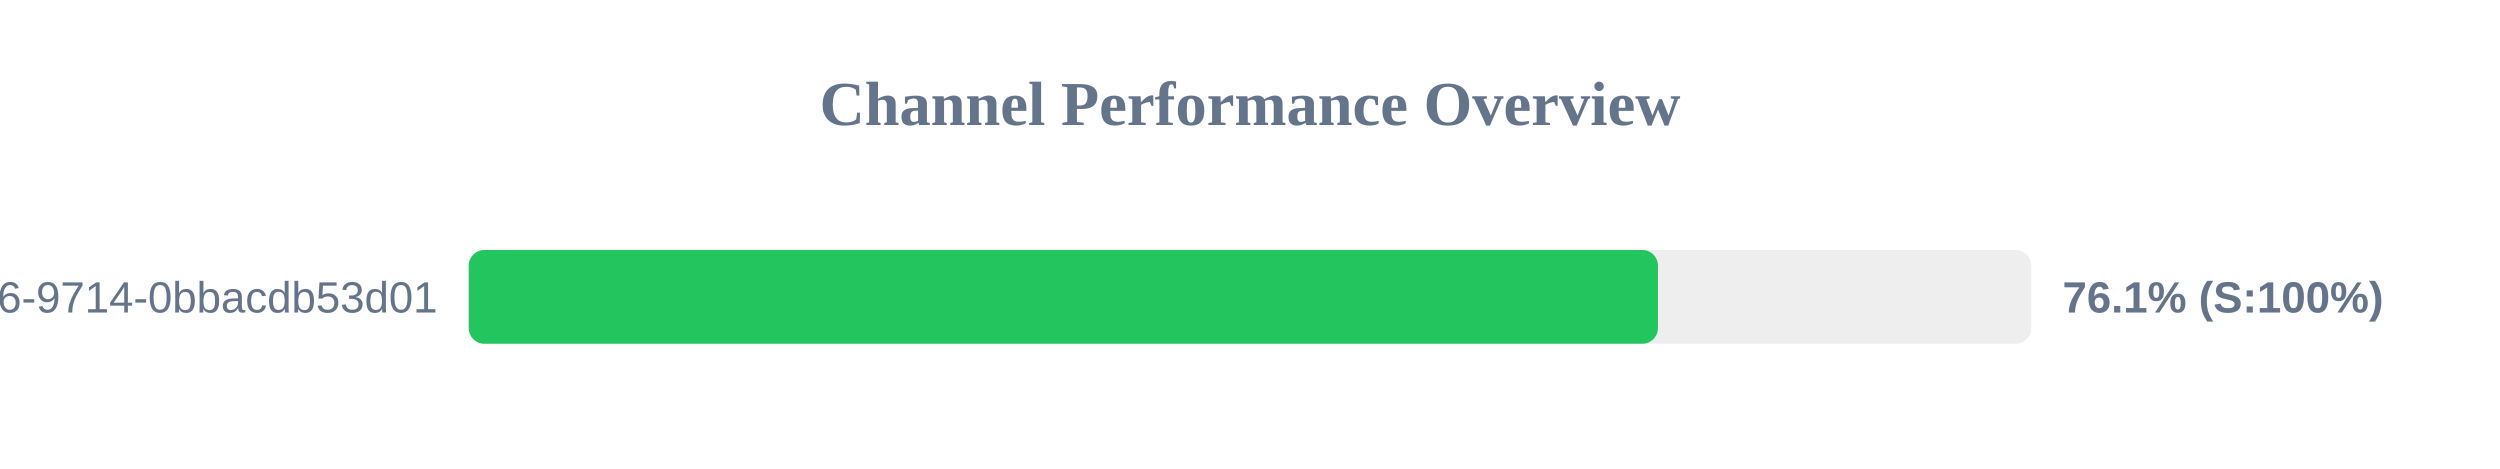
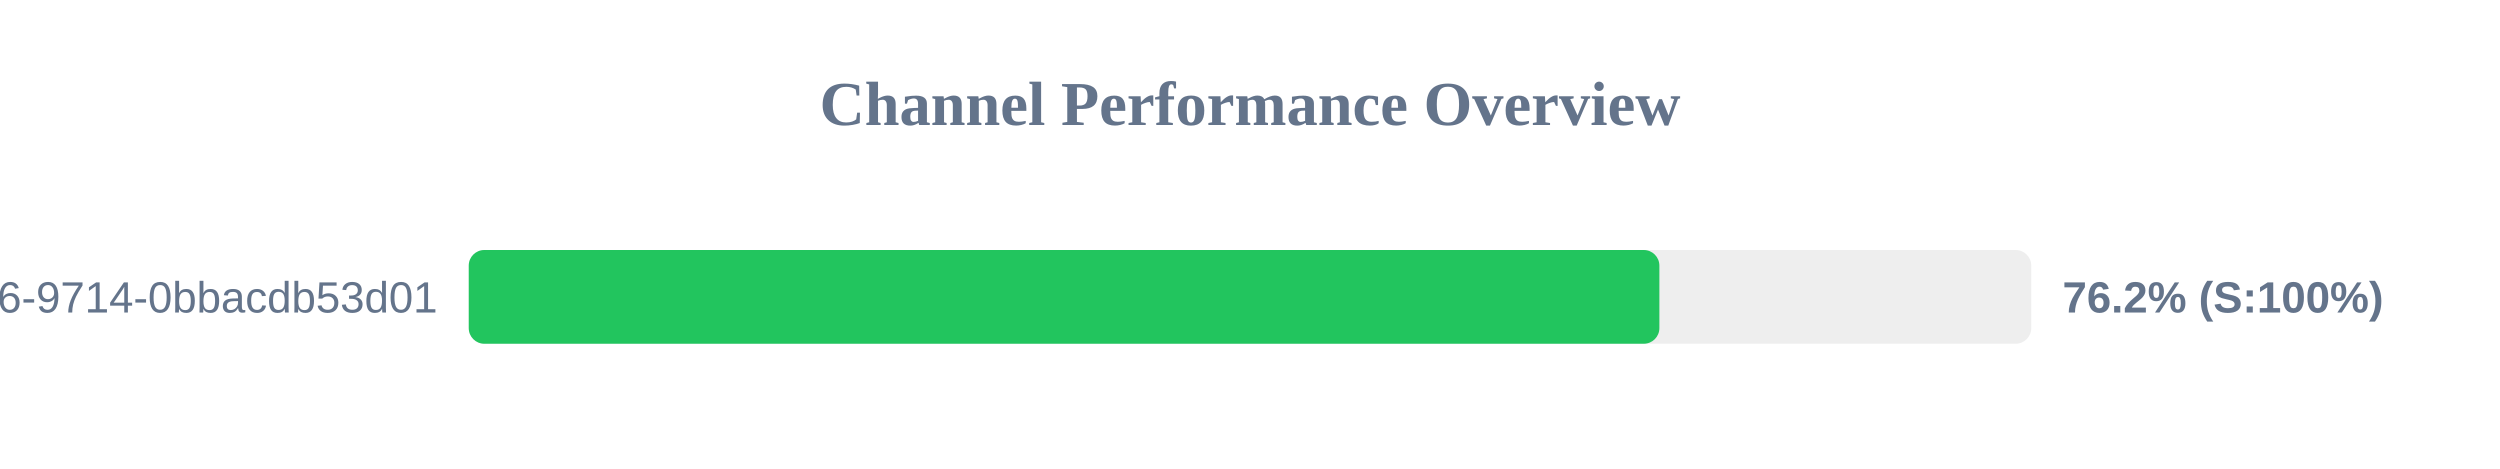
<svg xmlns="http://www.w3.org/2000/svg" width="800" height="150" version="1.1">
  <style>
        .row { font: 14px Arial; fill: #64748b; }
        .score { font: bold 14px Arial; fill: #64748b; }
    </style>
  <text x="400" y="40" text-anchor="middle" font-size="20px" font-weight="bold" fill="#64748b">Channel Performance Overview</text>
  <rect x="150" y="80" width="500" height="30" fill="#eee" rx="5" />
-   <rect x="150" y="80" width="380.55" height="30" fill="#22c55e" rx="5" />
+   <rect x="150" y="80" width="381.0" height="30" fill="#22c55e" rx="5" />
  <text x="140" y="100" text-anchor="end" class="row">?uuid=23125f6e-ec56-4c26-9714-0bbacdb53d01</text>
-   <text x="660" y="100" text-anchor="start" class="score">76.1% (S:100%)</text>
+   <text x="660" y="100" text-anchor="start" class="score">76.2% (S:100%)</text>
</svg>
